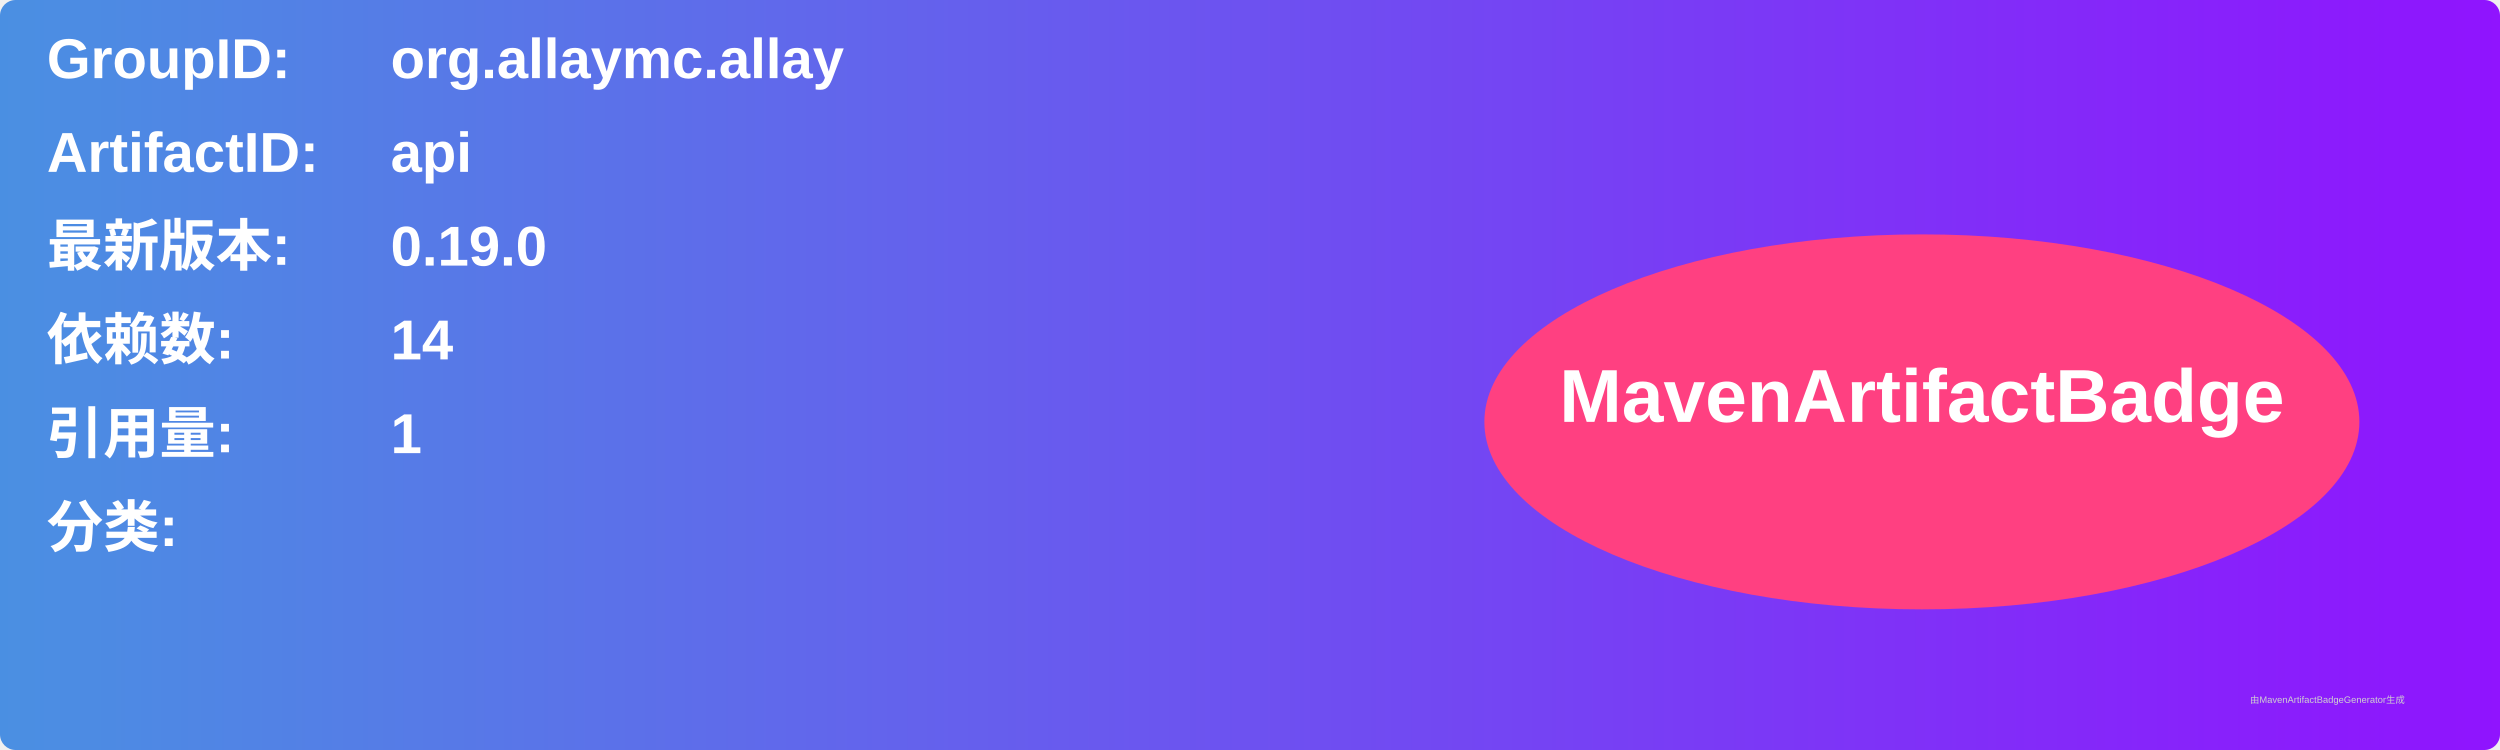
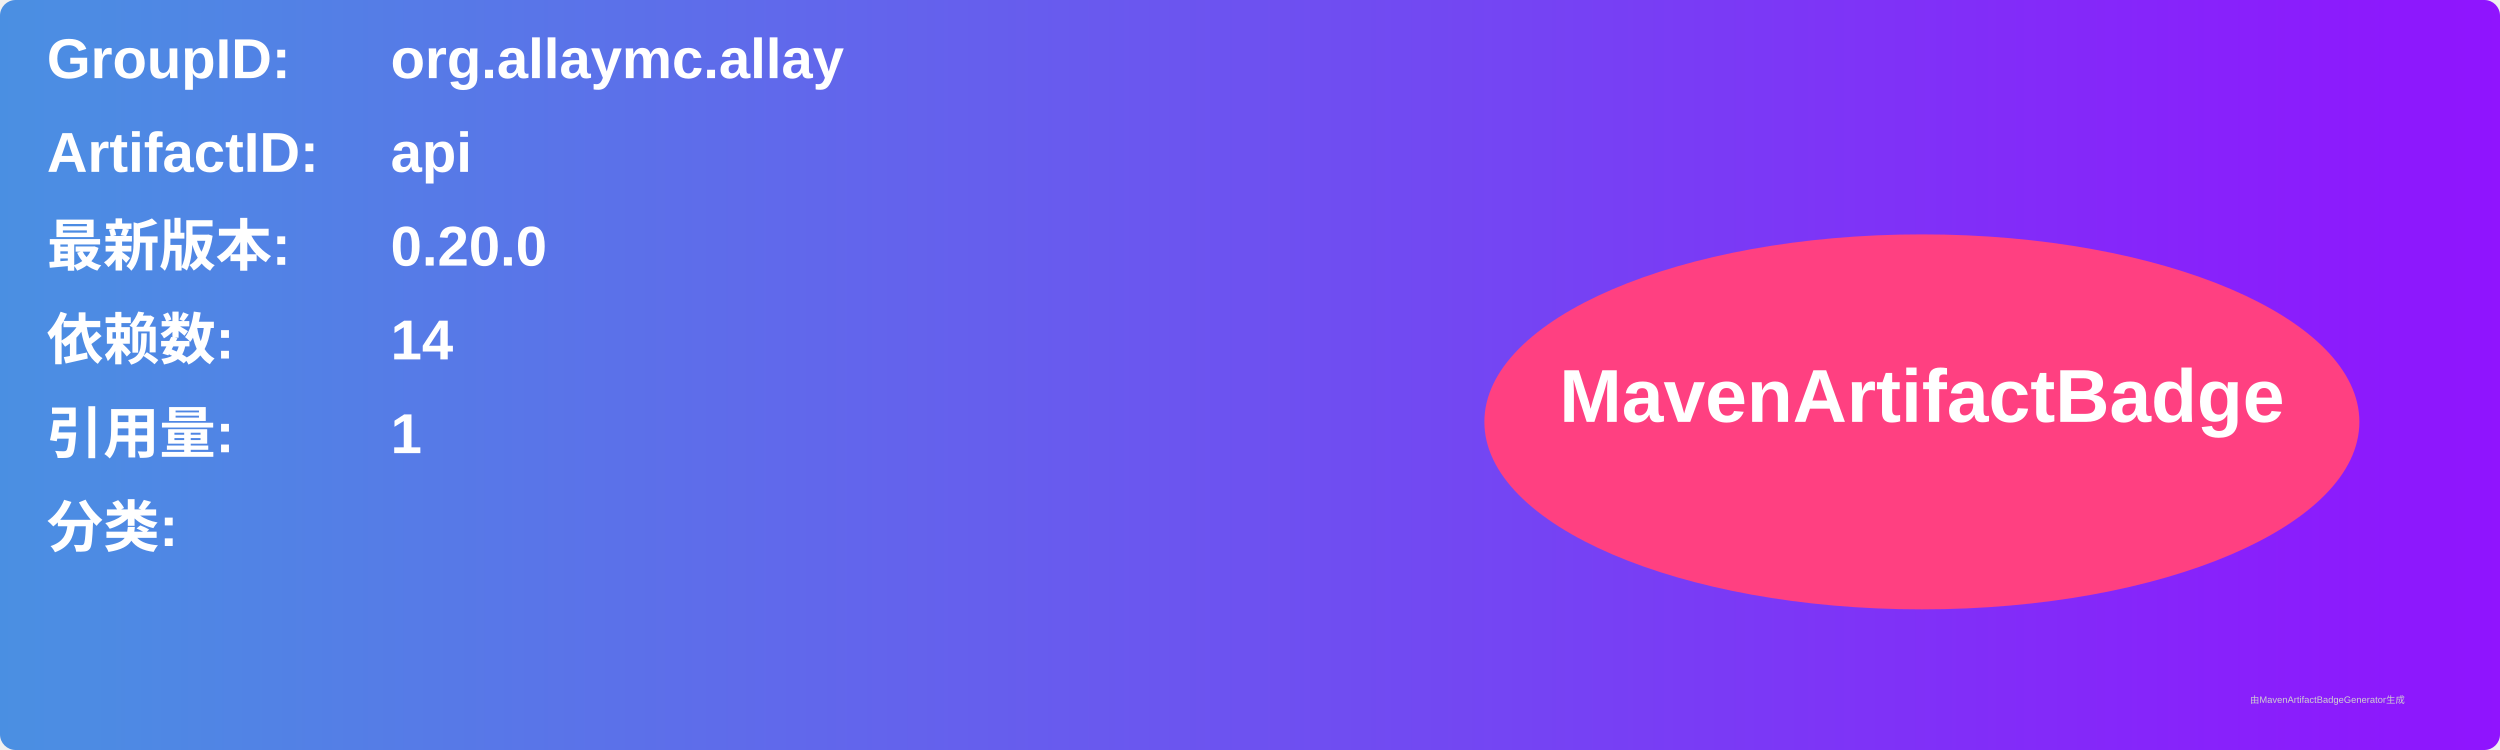
<svg xmlns="http://www.w3.org/2000/svg" width="800" height="240" viewBox="0 0 800 240">
  <linearGradient id="grad" x1="0%" y1="0%" x2="100%" y2="0%">
    <stop offset="0%" stop-color="#4a90e2" />
    <stop offset="100%" stop-color="#9013fe" />
  </linearGradient>
  <rect width="100%" height="100%" rx="5" ry="5" fill="url(#grad)" />
  <g transform="translate(15, 15)">
    <text x="0" y="10" font-family="Arial" font-size="18" fill="white" font-weight="bold" width="260">GroupID:</text>
    <text x="110" y="10" font-family="Arial" font-size="18" fill="white" font-weight="bold" width="460">org.allaymc.allay</text>
    <text x="0" y="40" font-family="Arial" font-size="18" fill="white" font-weight="bold" width="260">ArtifactID:</text>
    <text x="110" y="40" font-family="Arial" font-size="18" fill="white" font-weight="bold" width="460">api</text>
    <text x="0" y="70" font-family="Arial" font-size="18" fill="white" font-weight="bold">最新版本:</text>
    <text x="110" y="70" font-family="Arial" font-size="18" fill="white" font-weight="bold">
-       <tspan font-weight="bold">0.19.0</tspan>
+       <tspan font-weight="bold">0.20.0</tspan>
    </text>
    <text x="0" y="100" font-family="Arial" font-size="18" fill="white" font-weight="bold">依赖数: </text>
    <text x="110" y="100" font-family="Arial" font-size="18" fill="white">
      <tspan font-weight="bold">14</tspan>
    </text>
    <text x="0" y="130" font-family="Arial" font-size="18" fill="white" font-weight="bold">引用量: </text>
    <text x="110" y="130" font-family="Arial" font-size="18" fill="white">
      <tspan font-weight="bold">1</tspan>
    </text>
    <text x="0" y="160" font-family="Arial" font-size="18" fill="white" font-weight="bold">分类:</text>
    <text x="10" y="190" font-family="Arial" font-size="10" fill="white">
      <tspan font-weight="bold" />
    </text>
    <ellipse cx="600" cy="120" rx="140" ry="60" fill="#ff4081" />
    <text x="600" y="120" text-anchor="middle" font-family="Arial" font-size="24" fill="white" font-weight="bold">MavenArtifactBadge</text>
  </g>
  <text x="720" y="225" font-family="Arial" font-size="3" fill="#d0d0d0">由MavenArtifactBadgeGenerator生成</text>
</svg>
